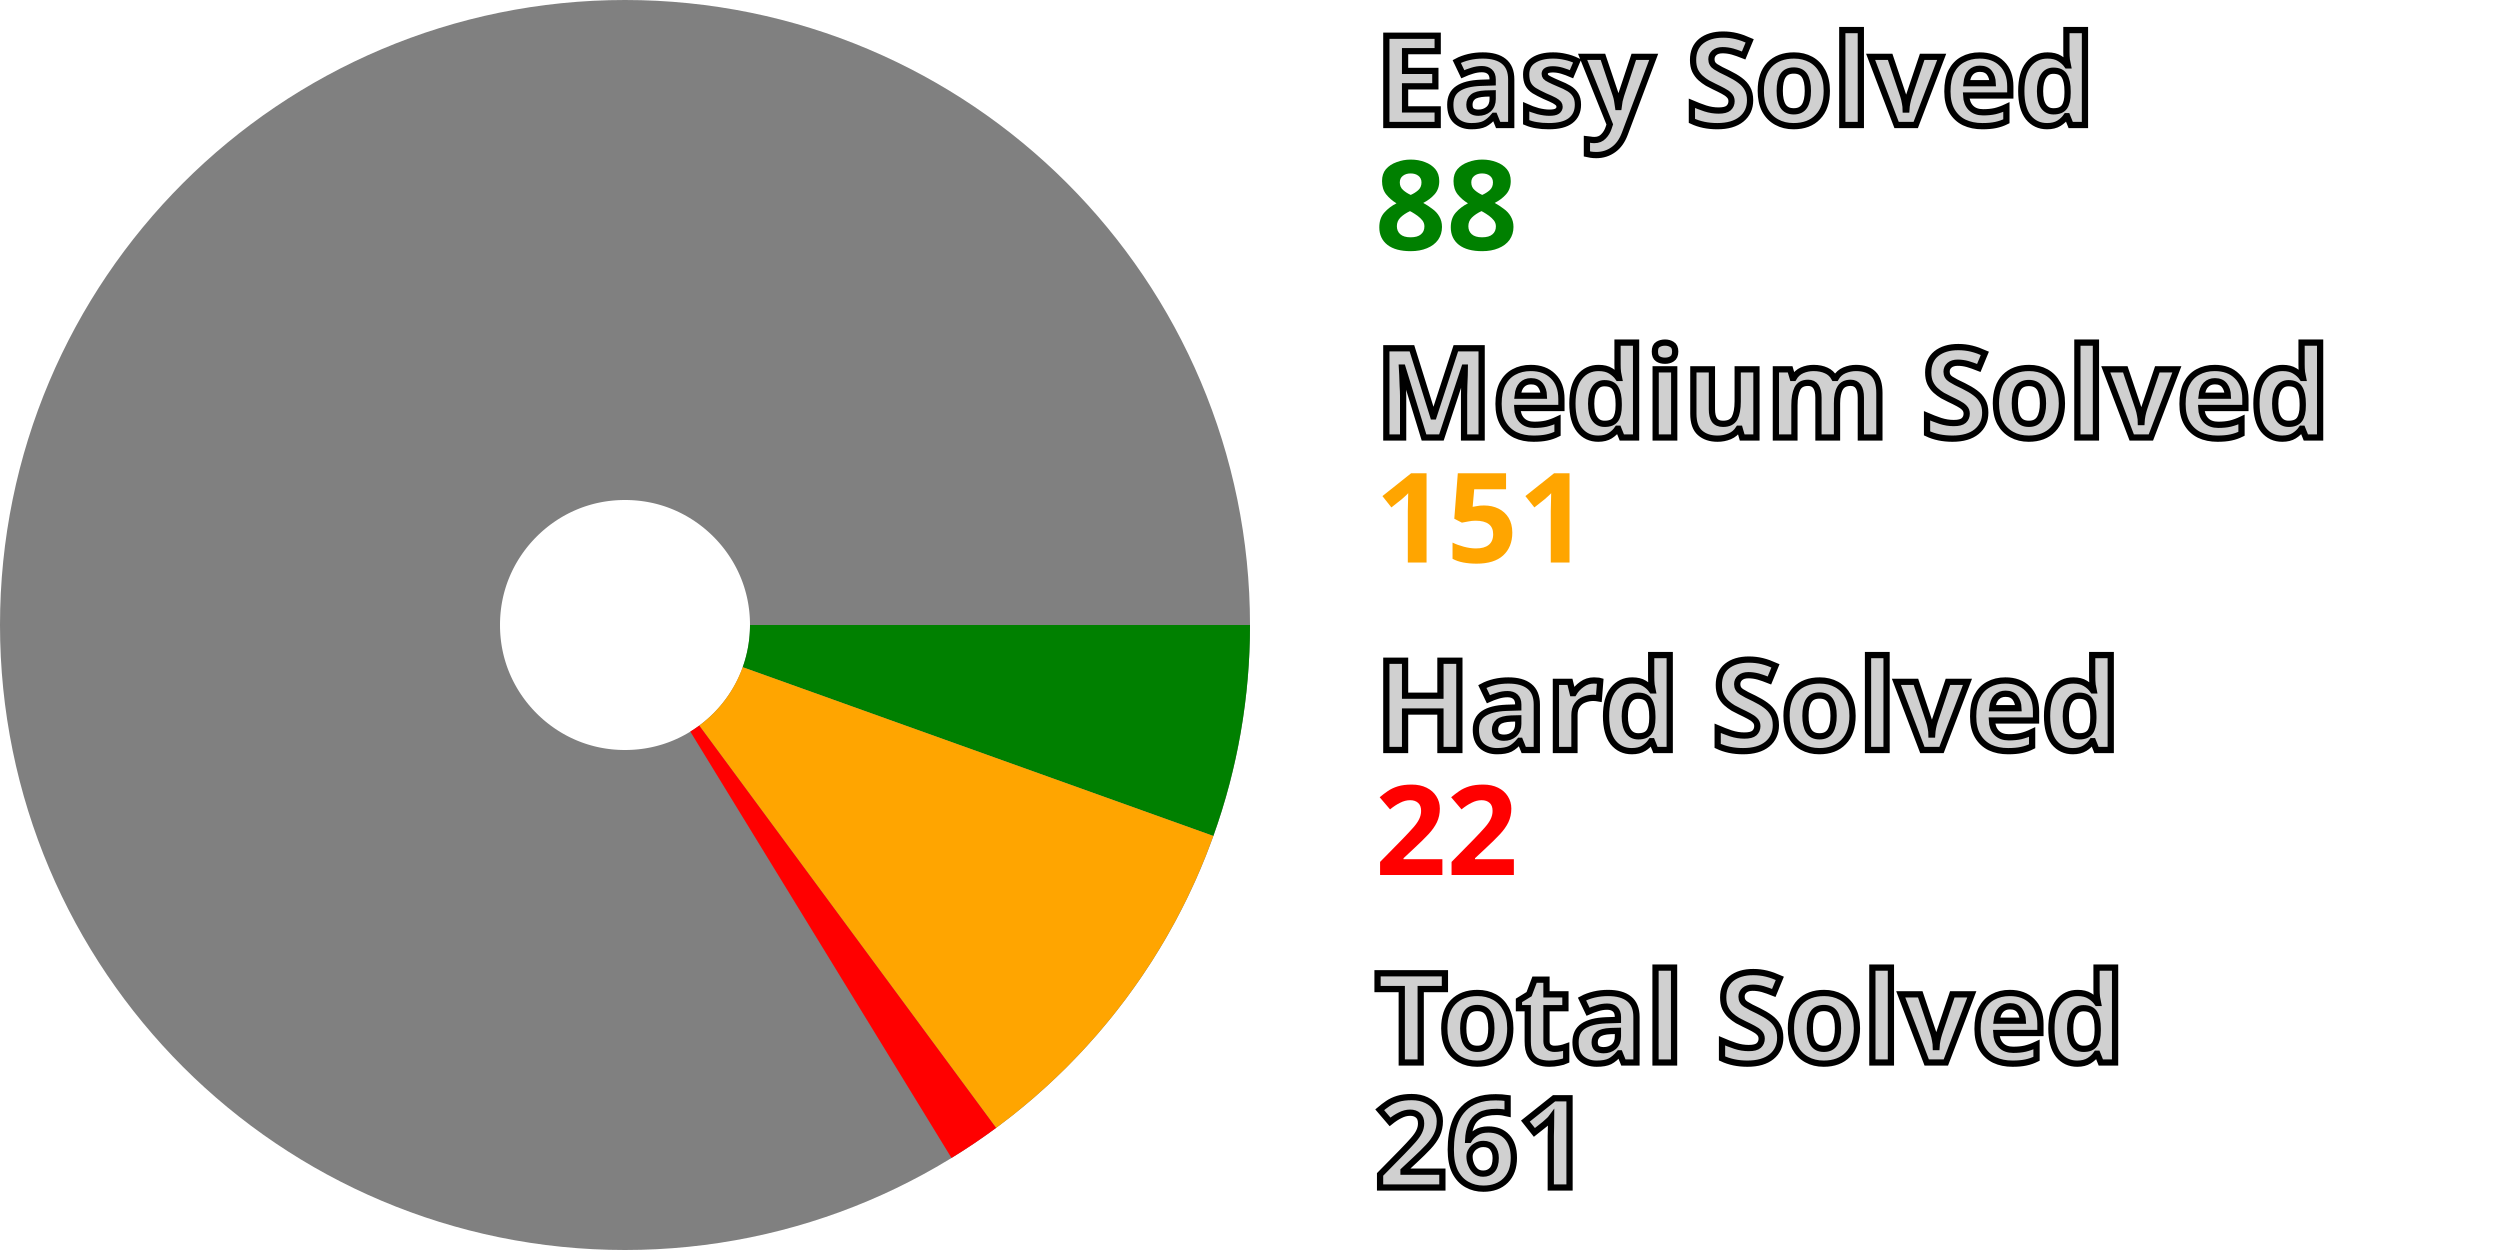
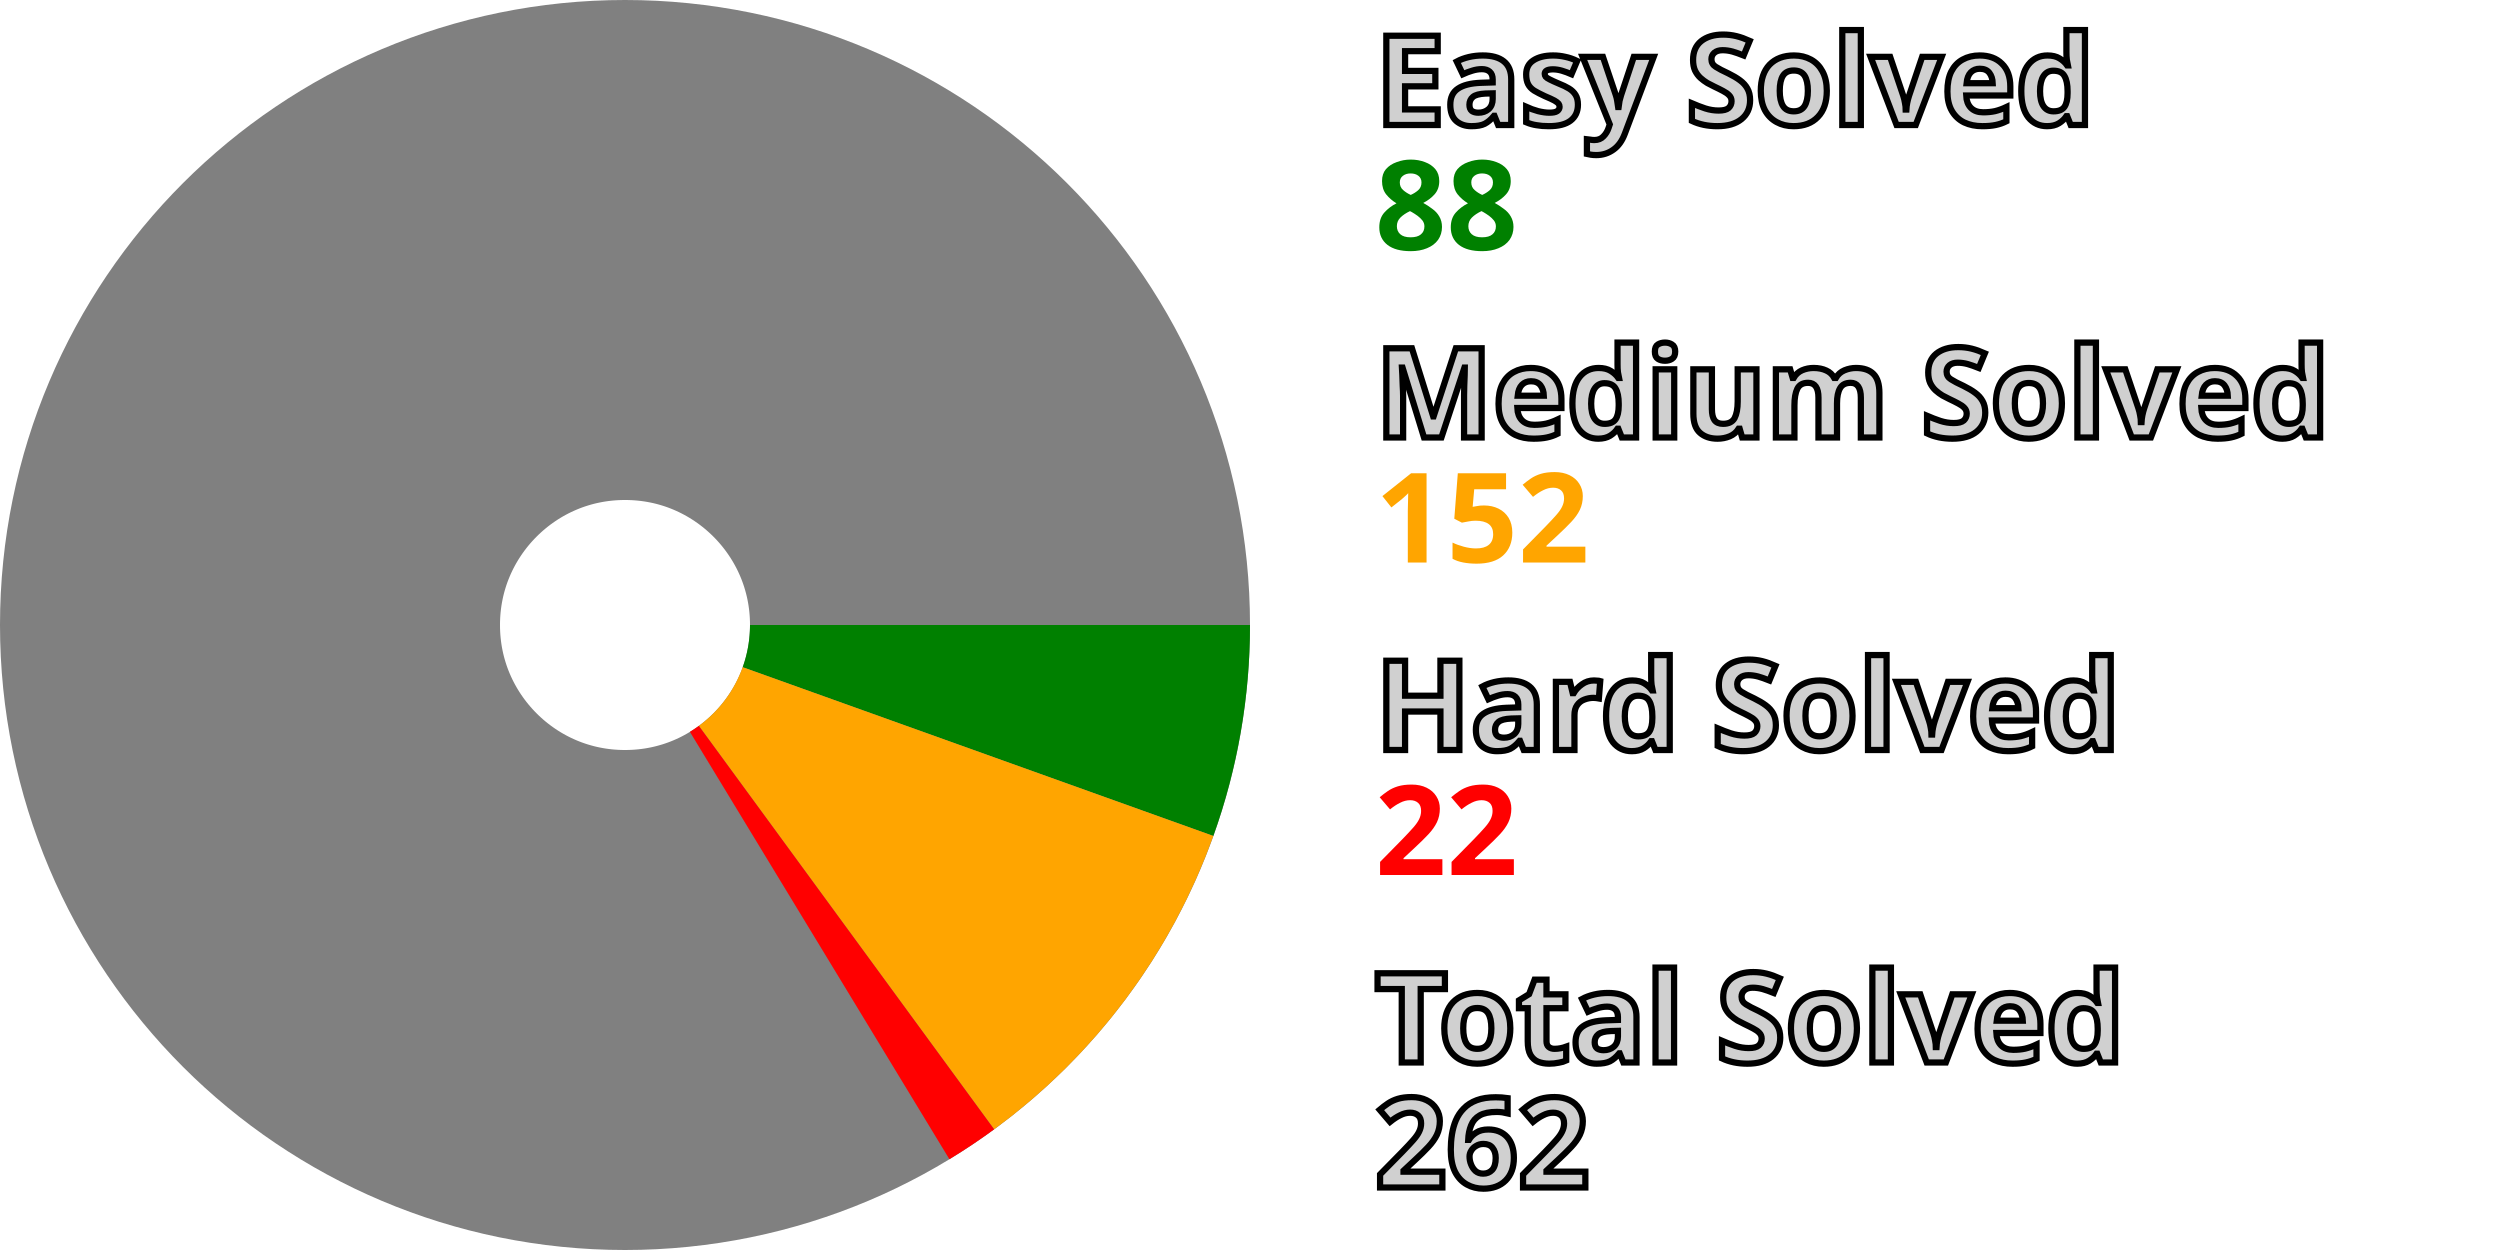
<svg xmlns="http://www.w3.org/2000/svg" width="200" height="100" viewBox="0 0 200 100" stroke-width="40" fill="none">
  <style>.small {font: bold 10px sans-serif; fill: #d0d0d0; stroke: black; stroke-width: 0.5px;}</style>
  <style>.esy {font: bold 10px sans-serif; fill: green;}</style>
  <style>.mdm {font: bold 10px sans-serif; fill: orange;}</style>
  <style>.hrd {font: bold 10px sans-serif; fill: red;}</style>
  <circle cx="50" cy="50" r="30.0" stroke="gray" />
  <path d="M80.0 50 A 30.0 30.0, 0, 0, 1, 78.24 60.126" stroke="green" />
-   <path d="M78.24 60.126 A 30.0 30.0, 0, 0, 1, 67.813 74.139" stroke="orange" />
-   <path d="M67.813 74.139 A 30.0 30.0, 0, 0, 1, 65.672 75.581" stroke="red" />
+   <path d="M78.24 60.126 A 30.0 30.0, 0, 0, 1, 67.719 74.208" stroke="orange" />
+   <path d="M67.719 74.208 A 30.0 30.0, 0, 0, 1, 65.572 75.642" stroke="red" />
  <text x="110.0" y="10.0" class="small">Easy Solved</text>
  <text x="110.0" y="20.0" class="esy">88</text>
  <text x="110.0" y="35.0" class="small">Medium Solved</text>
-   <text x="110.0" y="45.0" class="mdm">151</text>
+   <text x="110.0" y="45.0" class="mdm">152</text>
  <text x="110.0" y="60.0" class="small">Hard Solved</text>
  <text x="110.0" y="70.0" class="hrd">22</text>
  <text x="110.0" y="85.0" class="small">Total Solved</text>
-   <text x="110.0" y="95.0" class="small">261</text>
+   <text x="110.0" y="95.0" class="small">262</text>
</svg>
